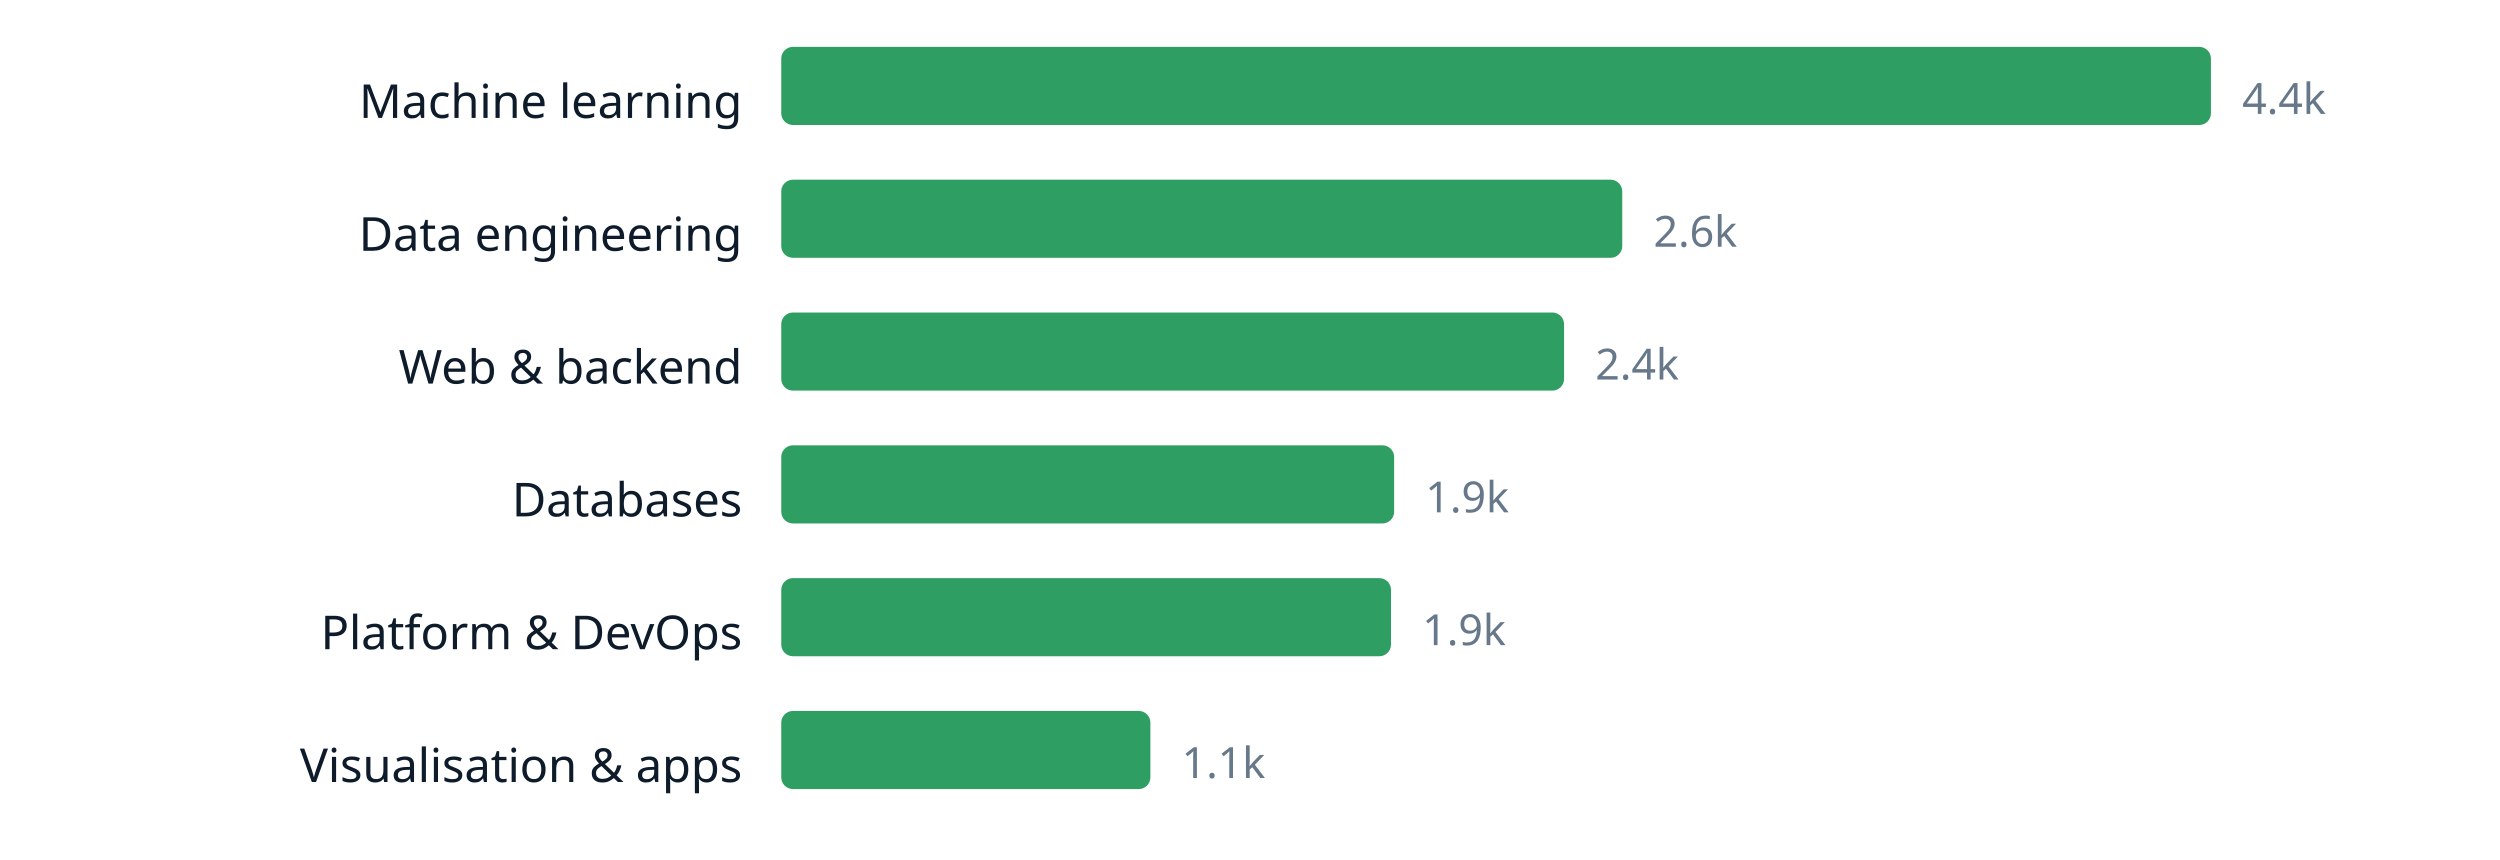
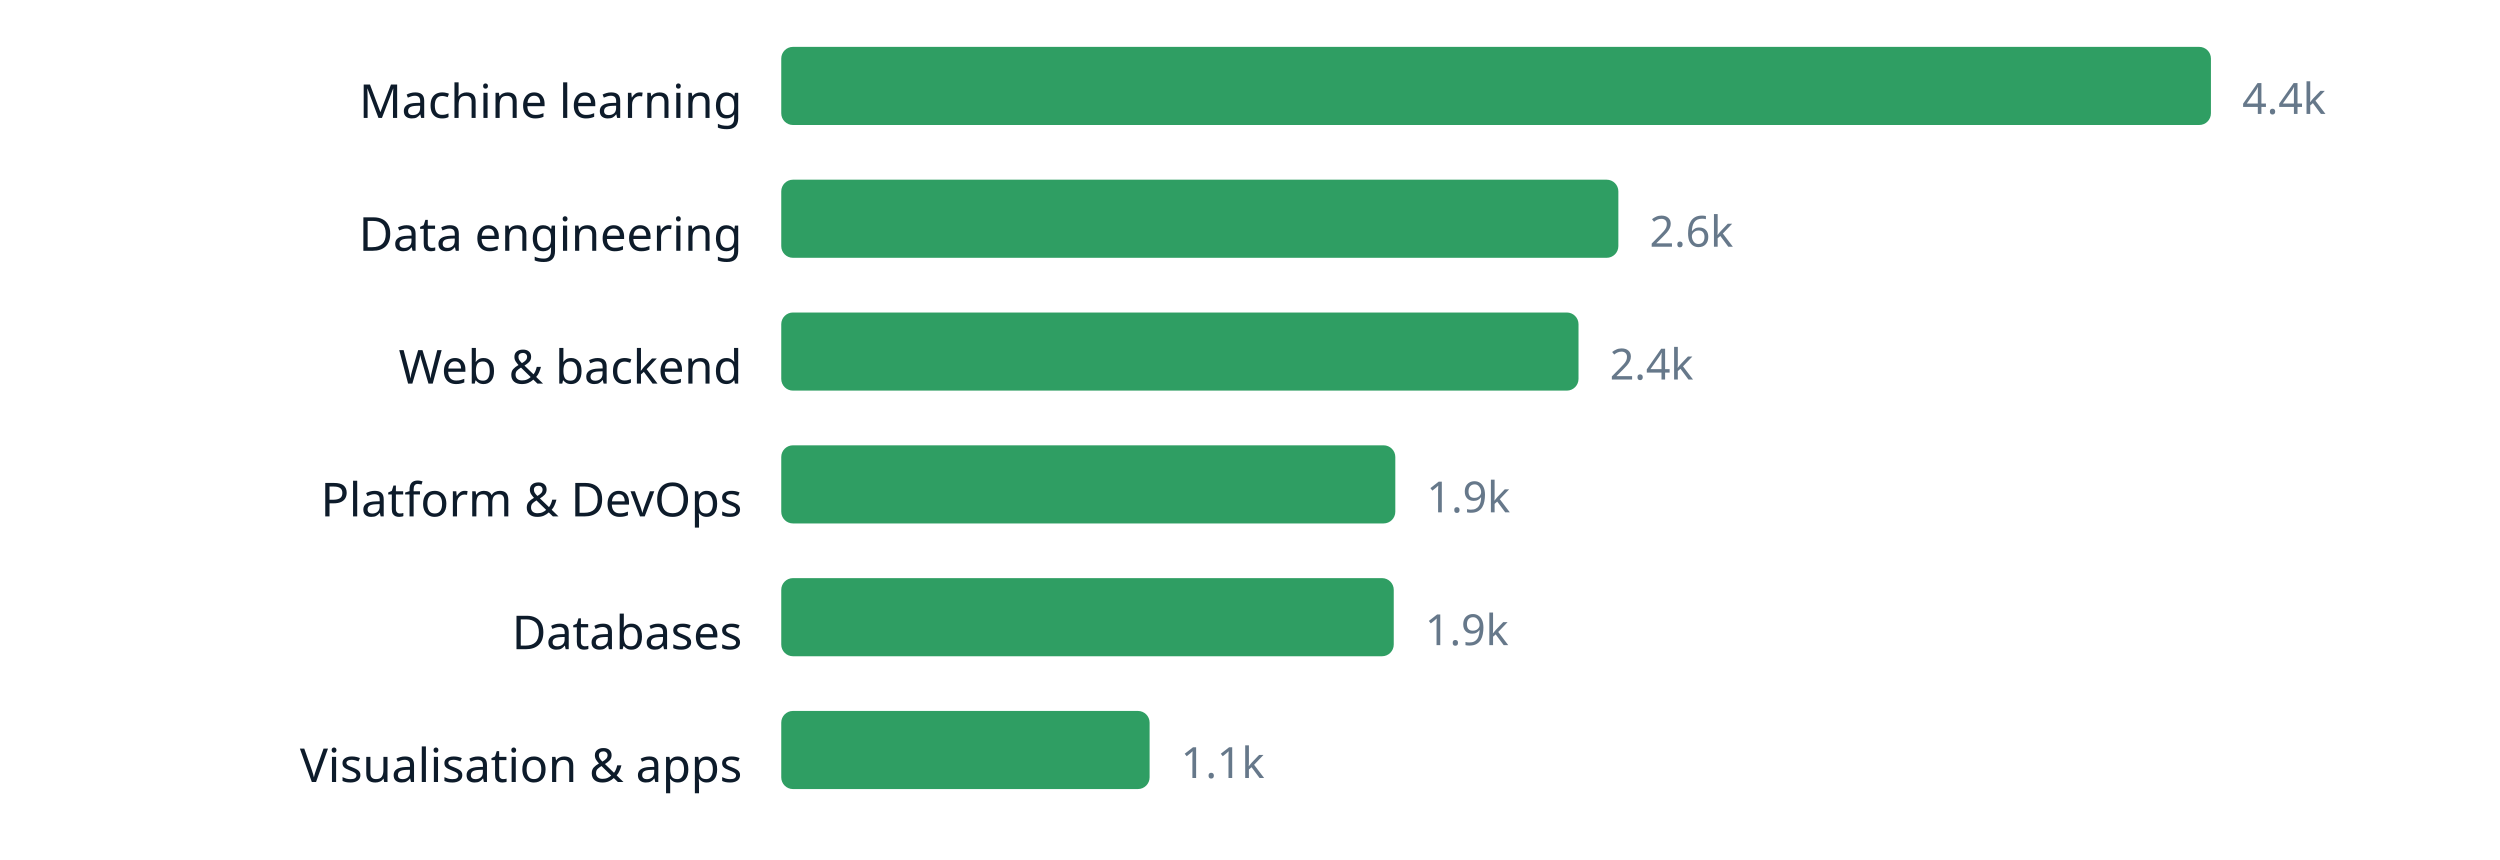
<svg xmlns="http://www.w3.org/2000/svg" width="640" height="220" viewBox="0 0 640 220" role="img" aria-label="chart" font-family="ui-sans-serif, system-ui, sans-serif">
  <text x="190" y="30.2" text-anchor="end" font-size="12" fill="#0d1b2a">Machine learning</text>
  <rect x="200" y="12" width="366.0" height="20" rx="3" fill="#2f9e63" />
  <text x="574.0" y="29.16" font-size="11" fill="#66788a">4.4k</text>
  <text x="190" y="64.2" text-anchor="end" font-size="12" fill="#0d1b2a">Data engineering</text>
-   <rect x="200" y="46" width="215.3" height="20" rx="3" fill="#2f9e63" />
-   <text x="423.3" y="63.16" font-size="11" fill="#66788a">2.6k</text>
+   <rect x="200" y="46" width="214.3" height="20" rx="3" fill="#2f9e63" />
+   <text x="422.3" y="63.16" font-size="11" fill="#66788a">2.6k</text>
  <text x="190" y="98.2" text-anchor="end" font-size="12" fill="#0d1b2a">Web &amp; backend</text>
-   <rect x="200" y="80" width="200.4" height="20" rx="3" fill="#2f9e63" />
-   <text x="408.4" y="97.16" font-size="11" fill="#66788a">2.4k</text>
-   <text x="190" y="132.2" text-anchor="end" font-size="12" fill="#0d1b2a">Databases</text>
-   <rect x="200" y="114" width="156.9" height="20" rx="3" fill="#2f9e63" />
-   <text x="364.9" y="131.16" font-size="11" fill="#66788a">1.9k</text>
-   <text x="190" y="166.2" text-anchor="end" font-size="12" fill="#0d1b2a">Platform &amp; DevOps</text>
-   <rect x="200" y="148" width="156.1" height="20" rx="3" fill="#2f9e63" />
-   <text x="364.1" y="165.16" font-size="11" fill="#66788a">1.9k</text>
+   <rect x="200" y="80" width="204.1" height="20" rx="3" fill="#2f9e63" />
+   <text x="412.1" y="97.16" font-size="11" fill="#66788a">2.4k</text>
+   <text x="190" y="132.2" text-anchor="end" font-size="12" fill="#0d1b2a">Platform &amp; DevOps</text>
+   <rect x="200" y="114" width="157.2" height="20" rx="3" fill="#2f9e63" />
+   <text x="365.2" y="131.16" font-size="11" fill="#66788a">1.9k</text>
+   <text x="190" y="166.2" text-anchor="end" font-size="12" fill="#0d1b2a">Databases</text>
+   <rect x="200" y="148" width="156.8" height="20" rx="3" fill="#2f9e63" />
+   <text x="364.8" y="165.16" font-size="11" fill="#66788a">1.9k</text>
  <text x="190" y="200.2" text-anchor="end" font-size="12" fill="#0d1b2a">Visualisation &amp; apps</text>
-   <rect x="200" y="182" width="94.5" height="20" rx="3" fill="#2f9e63" />
-   <text x="302.5" y="199.16" font-size="11" fill="#66788a">1.1k</text>
+   <rect x="200" y="182" width="94.3" height="20" rx="3" fill="#2f9e63" />
+   <text x="302.3" y="199.16" font-size="11" fill="#66788a">1.1k</text>
</svg>
